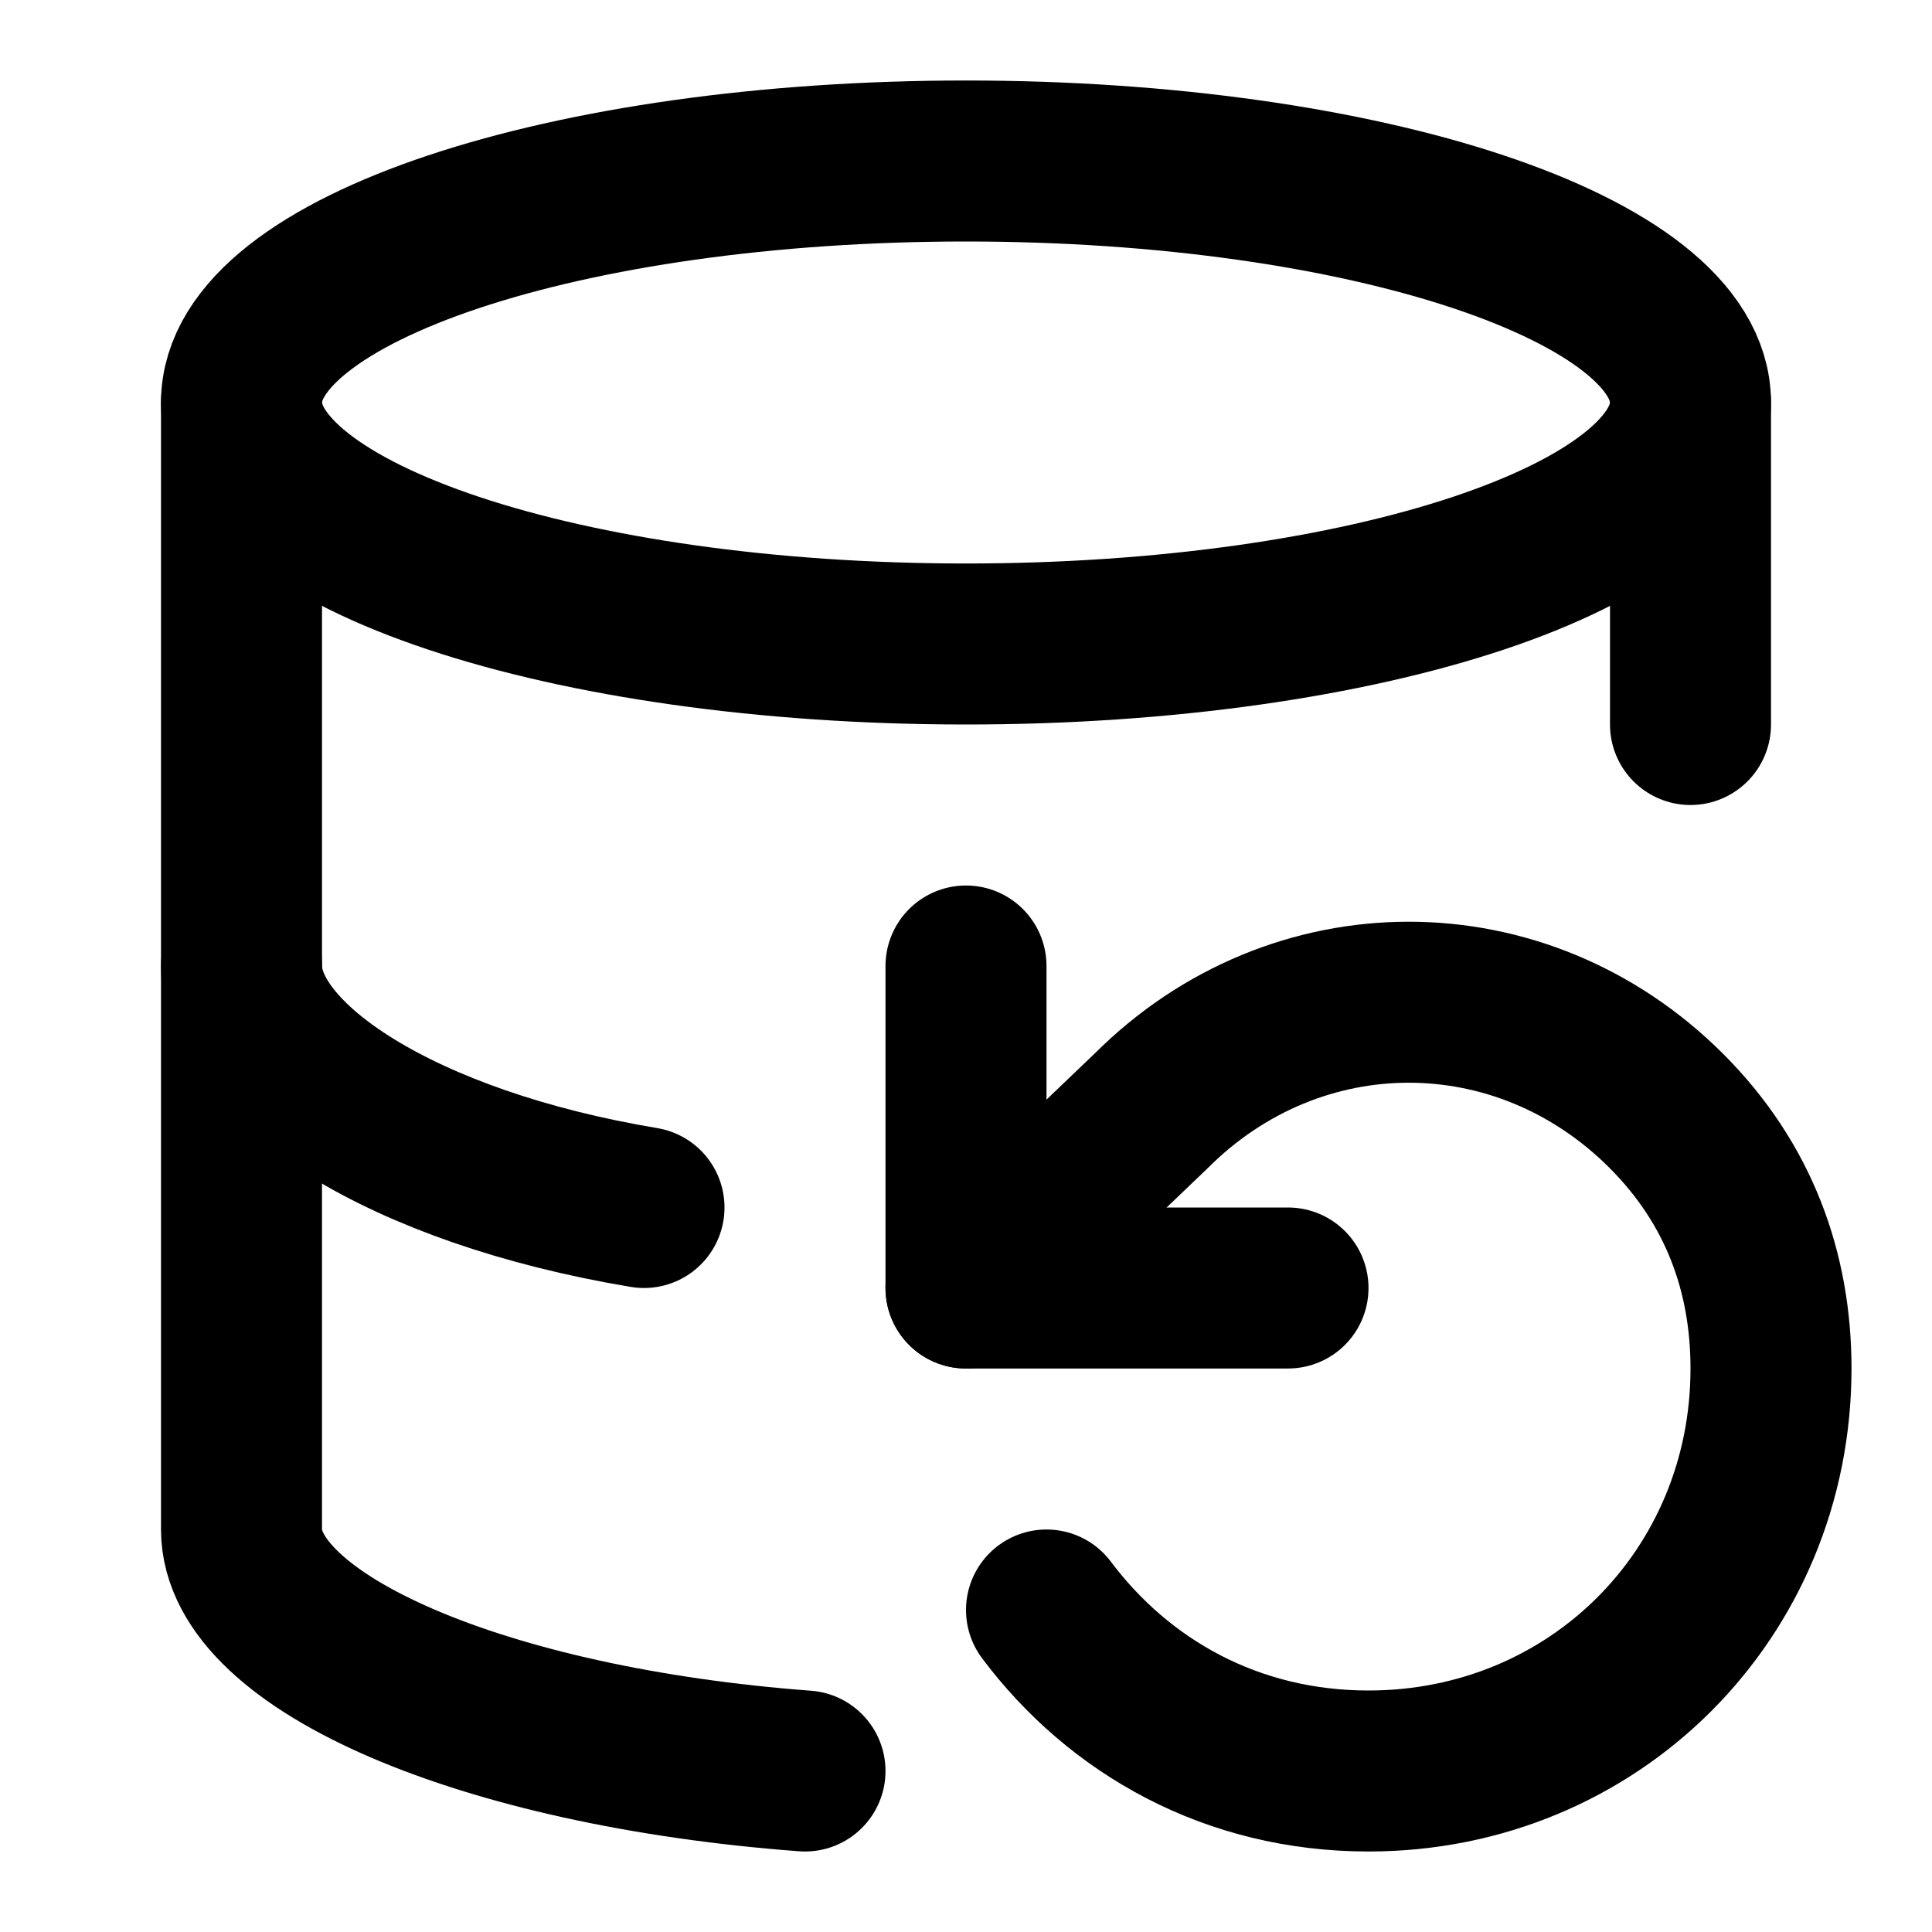
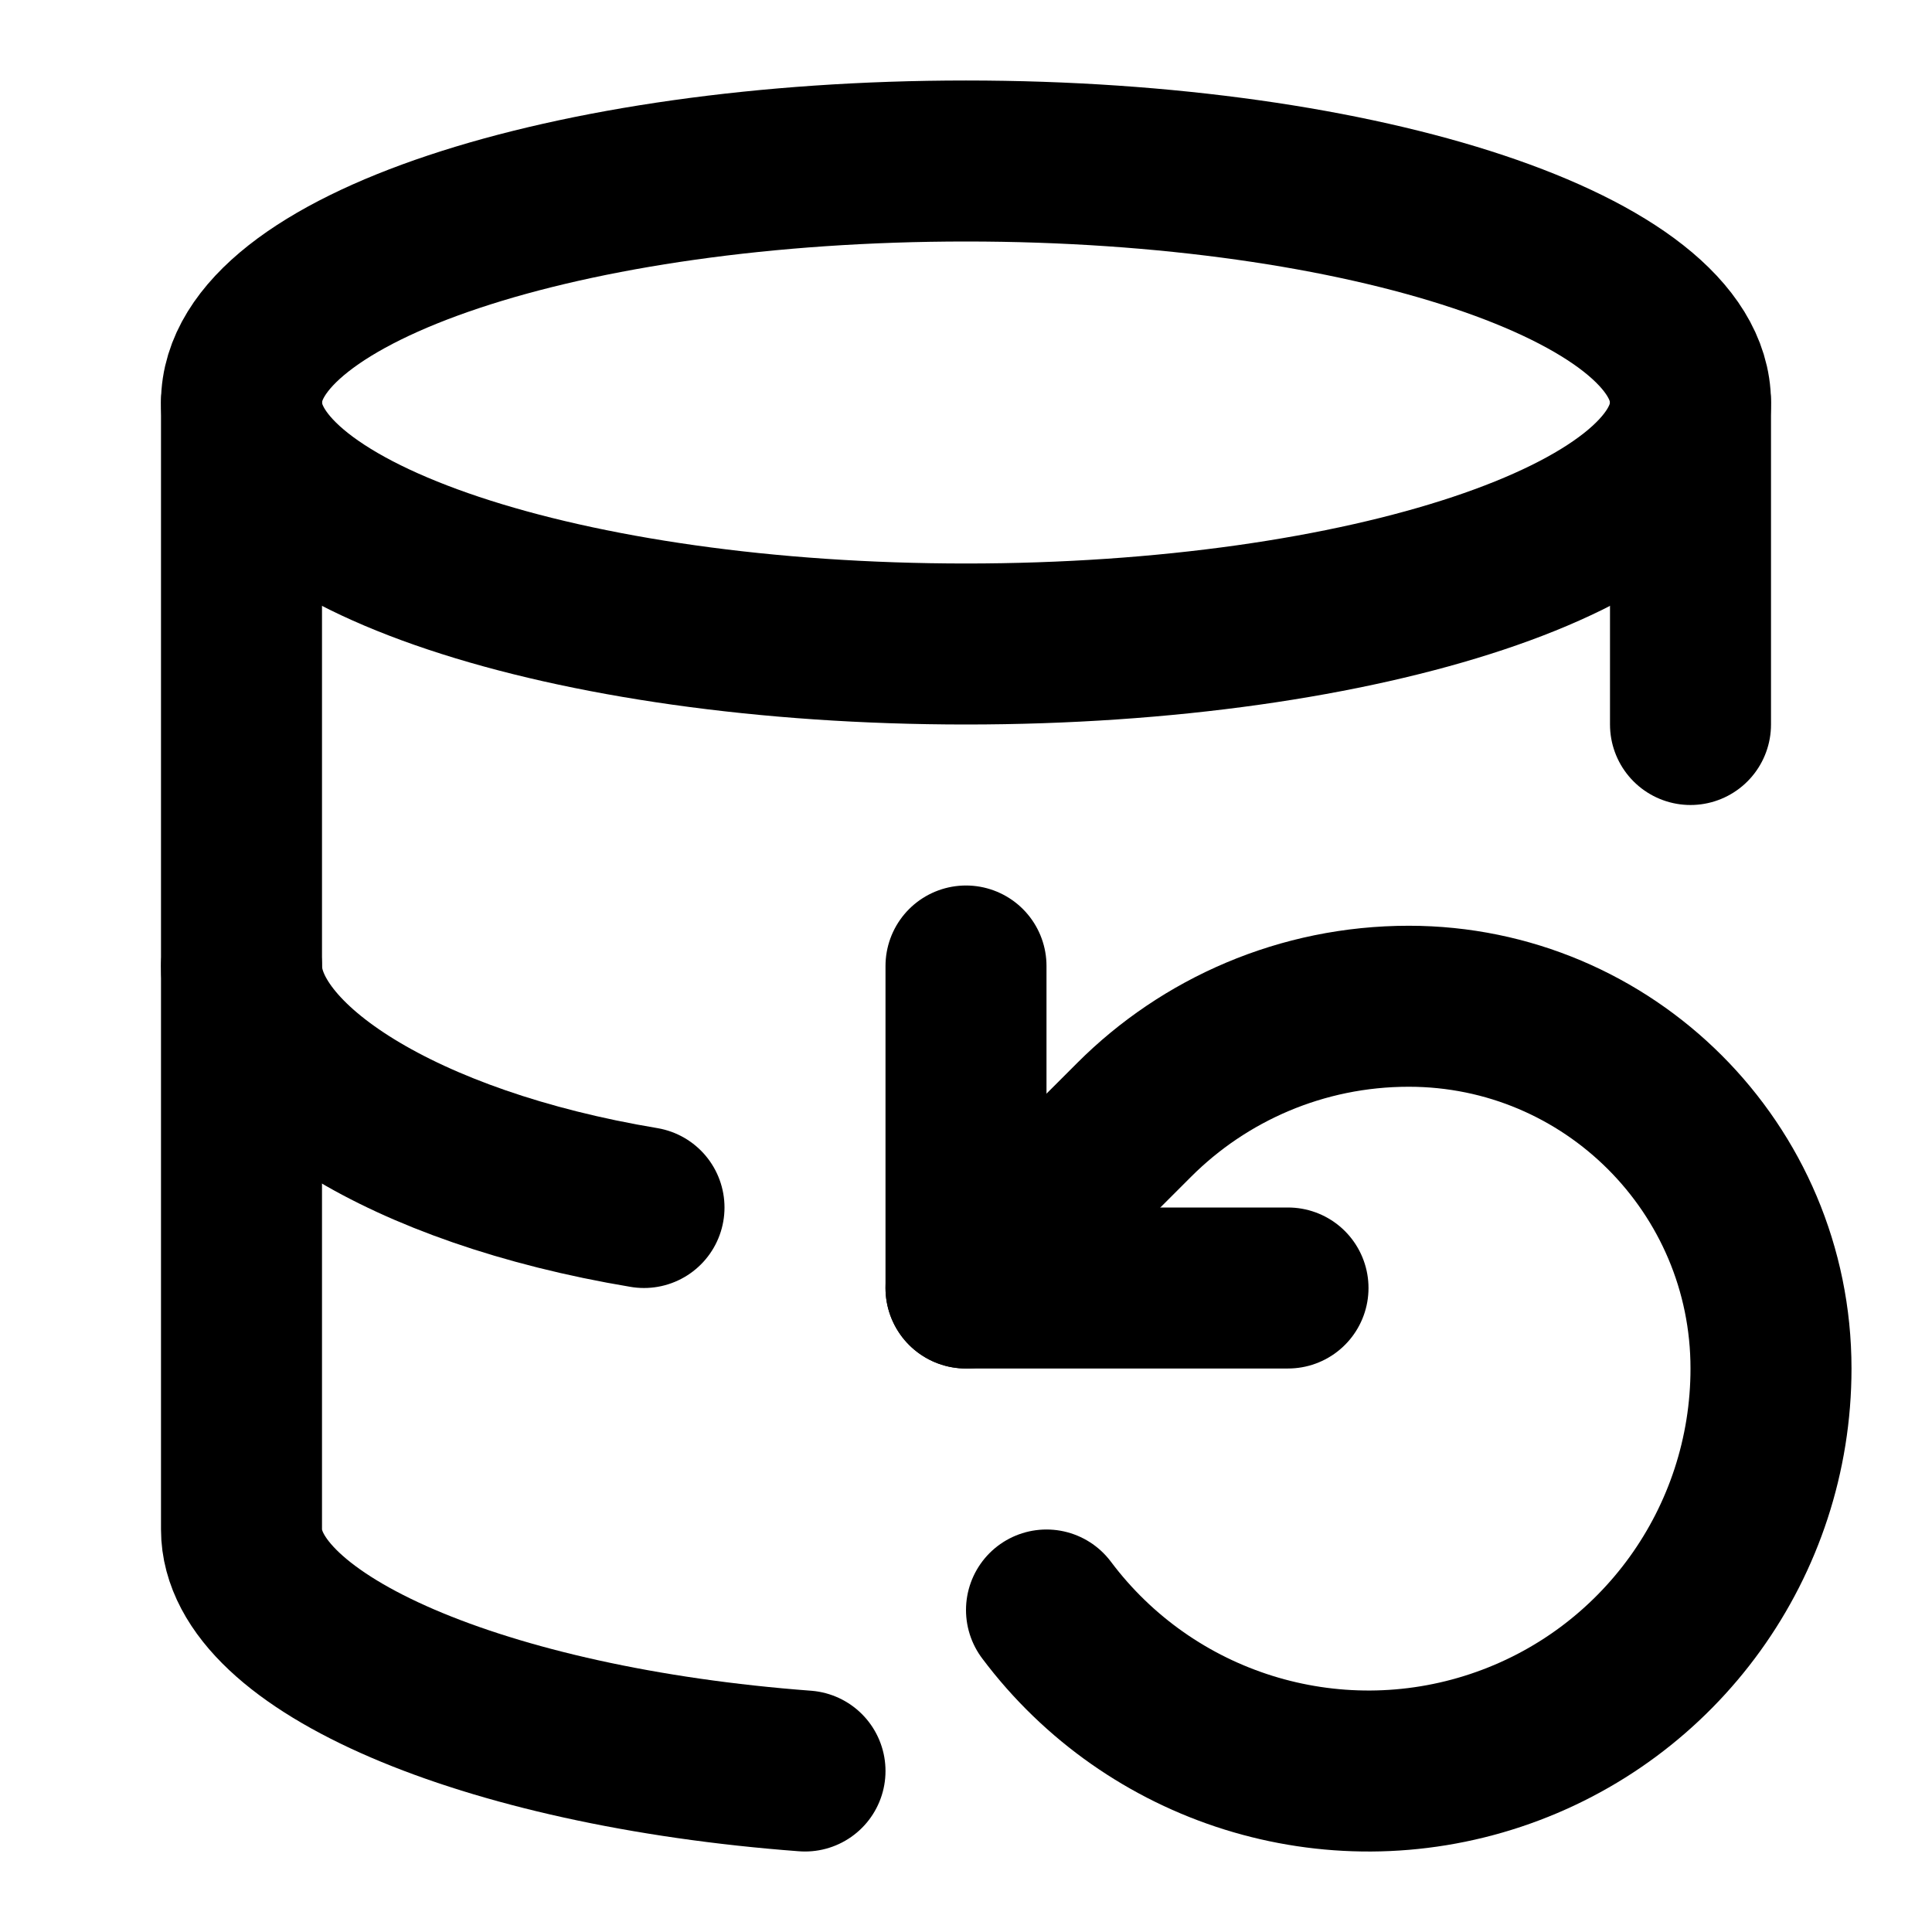
<svg xmlns="http://www.w3.org/2000/svg" width="24" height="24" viewBox="0 0 24 24" fill="none" stroke="currentColor" stroke-width="2" stroke-linecap="round" stroke-linejoin="round">
  <ellipse cx="12" cy="5" rx="9" ry="3" />
  <path d="M3 5v14c0 1.4 3 2.7 7 3" />
  <path d="M3 12c0 1.2 2 2.5 5 3" />
  <path d="M21 5v4" />
-   <path d="M13 20c.9 1.2 2.3 2 4 2 2.8 0 5-2.2 5-5 0-1.2-.4-2.3-1.3-3.2-1.8-1.8-4.6-1.8-6.4 0L12 16" />
+   <path d="M13 20a5 5 0 0 0 9-3 4.5 4.5 0 0 0-4.5-4.5c-1.33 0-2.54.54-3.41 1.41L12 16" />
  <path d="M12 12v4h4" />
</svg>
